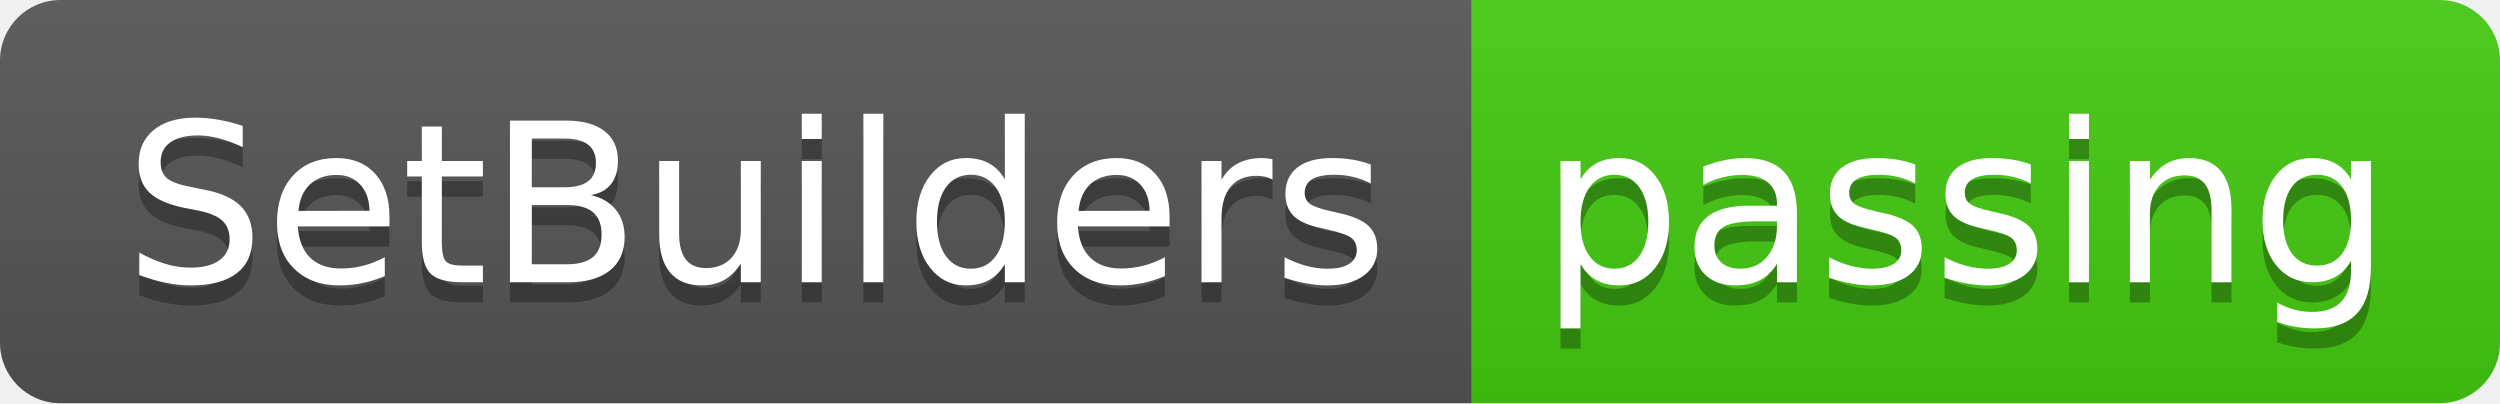
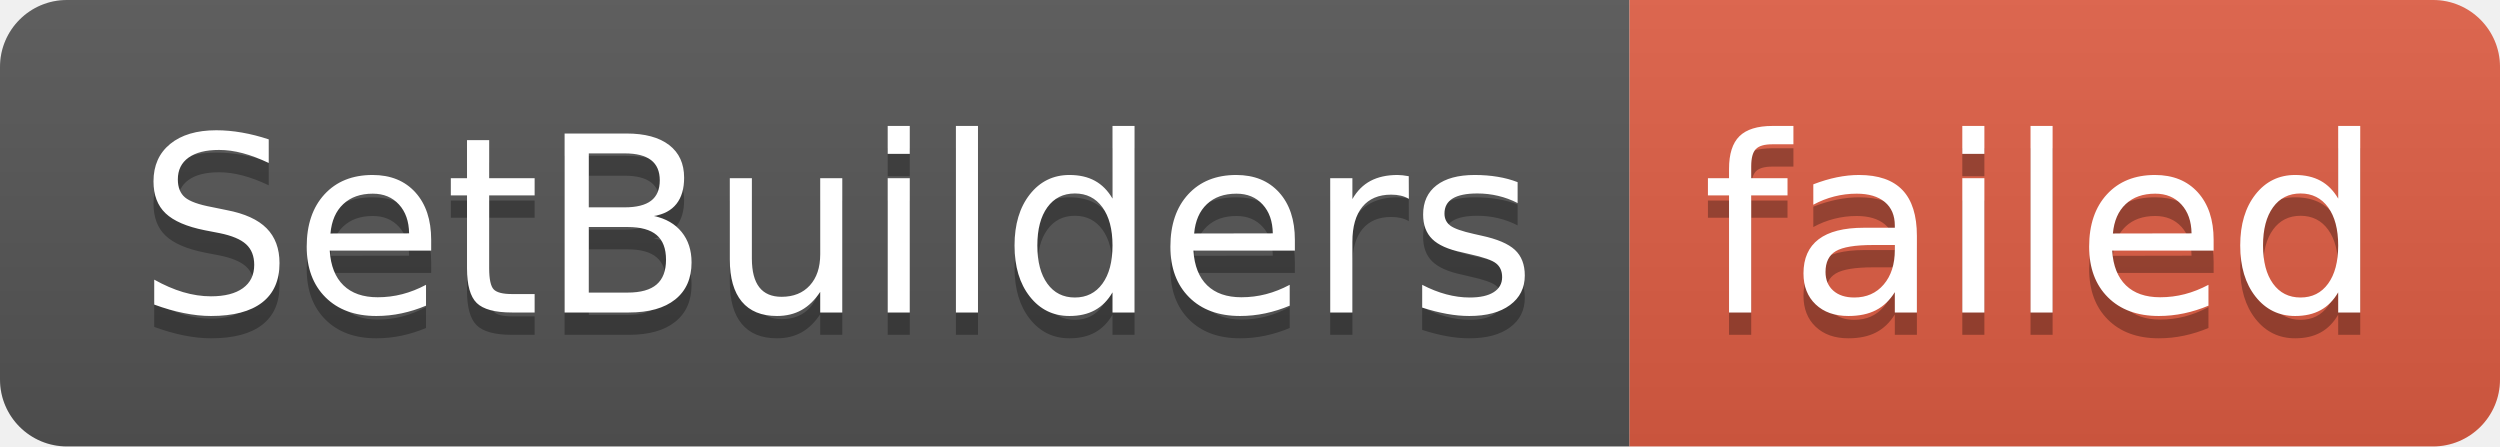
- <svg xmlns="http://www.w3.org/2000/svg" width="124" height="20" role="img" aria-label="SetBuilders: passing">
+ <svg xmlns="http://www.w3.org/2000/svg" width="112" height="20" role="img" aria-label="SetBuilders: failed">
  <linearGradient id="s" x2="0" y2="100%">
    <stop offset="0" stop-color="#bbb" stop-opacity=".1" />
    <stop offset="1" stop-opacity=".1" />
  </linearGradient>
  <clipPath id="r">
-     <rect width="124" height="20" rx="3" fill="#fff" />
+     <rect width="112" height="20" rx="3" fill="#fff" />
  </clipPath>
  <g clip-path="url(#r)">
    <rect width="73" height="20" fill="#555" />
-     <rect x="73" width="51" height="20" fill="#4c1" />
-     <rect width="124" height="20" fill="url(#s)" />
+     <rect x="73" width="39" height="20" fill="#e05d44" />
+     <rect width="112" height="20" fill="url(#s)" />
  </g>
  <g fill="#fff" text-anchor="middle" font-family="Verdana,Geneva,DejaVu Sans,sans-serif" text-rendering="geometricPrecision" font-size="110">
    <text aria-hidden="true" x="375" y="150" fill="#010101" fill-opacity=".3" transform="scale(.1)" textLength="630">SetBuilders</text>
    <text x="375" y="140" transform="scale(.1)" fill="#fff" textLength="630">SetBuilders</text>
-     <text aria-hidden="true" x="975" y="150" fill="#010101" fill-opacity=".3" transform="scale(.1)" textLength="410">passing</text>
-     <text x="975" y="140" transform="scale(.1)" fill="#fff" textLength="410">passing</text>
+     <text aria-hidden="true" x="915" y="150" fill="#010101" fill-opacity=".3" transform="scale(.1)" textLength="290">failed</text>
+     <text x="915" y="140" transform="scale(.1)" fill="#fff" textLength="290">failed</text>
  </g>
</svg>
